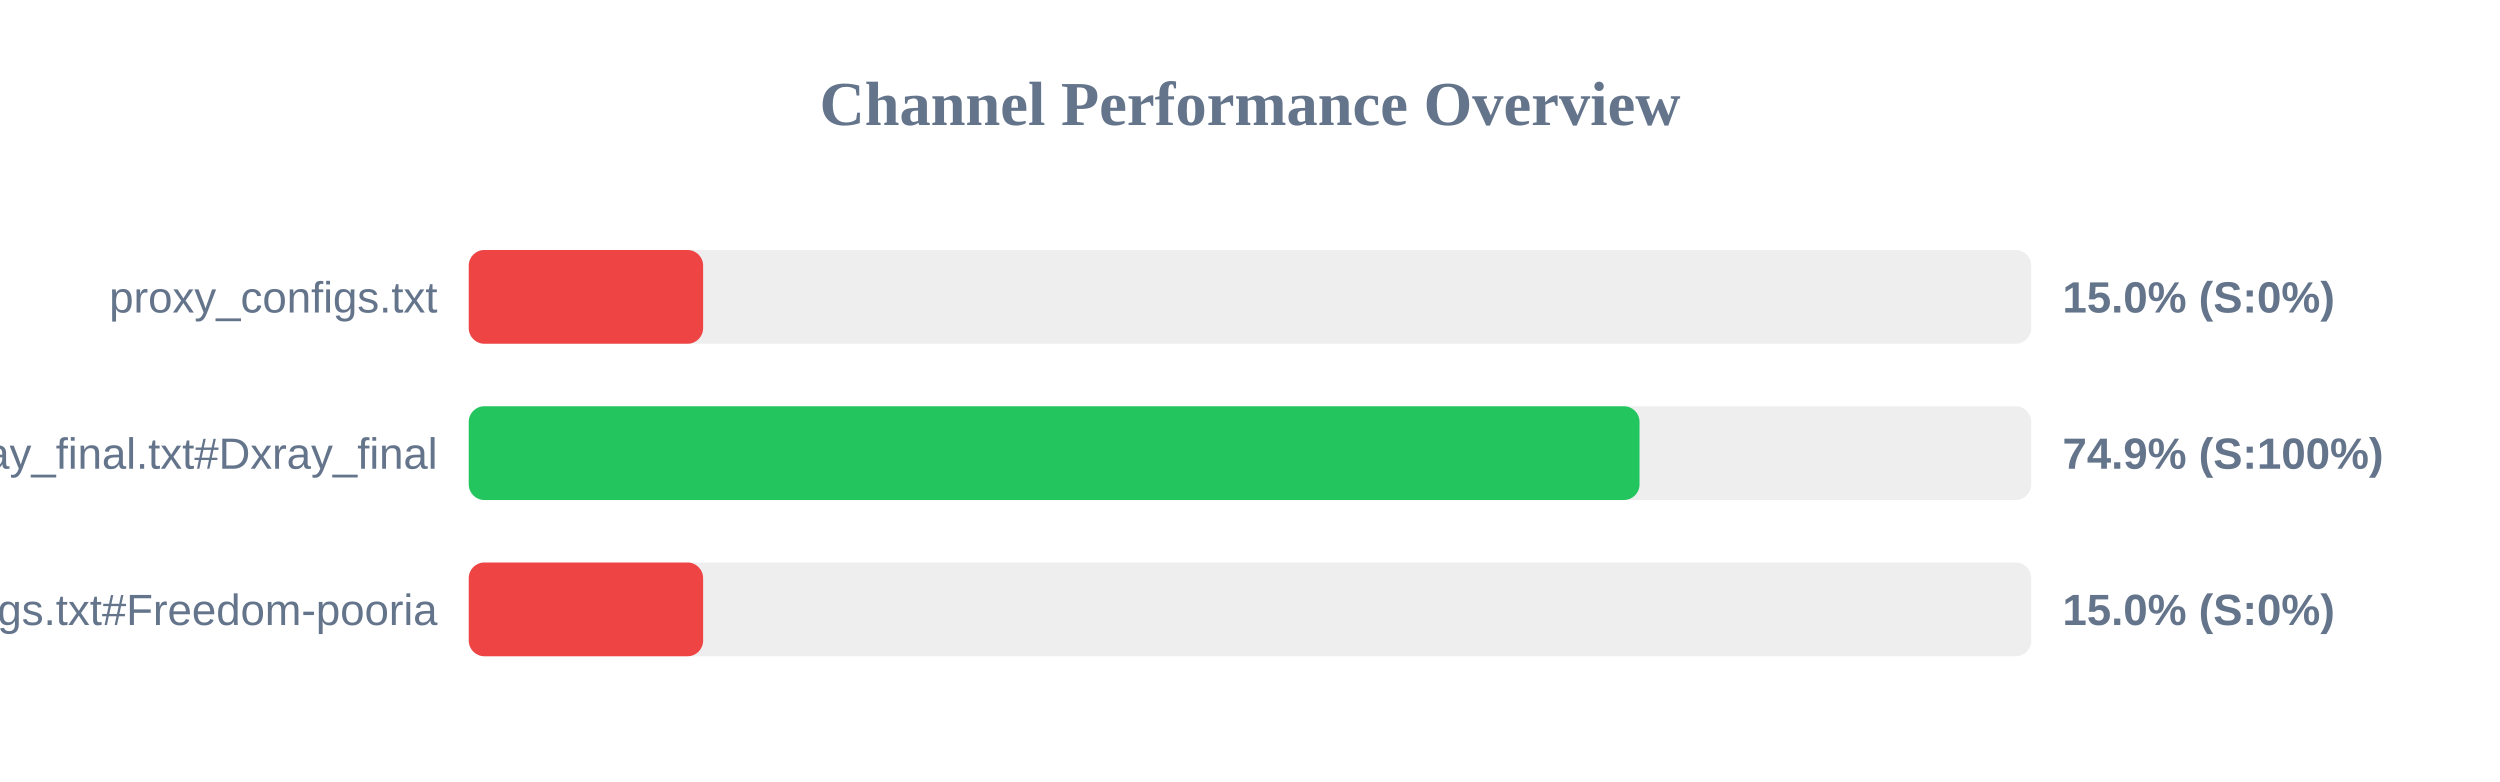
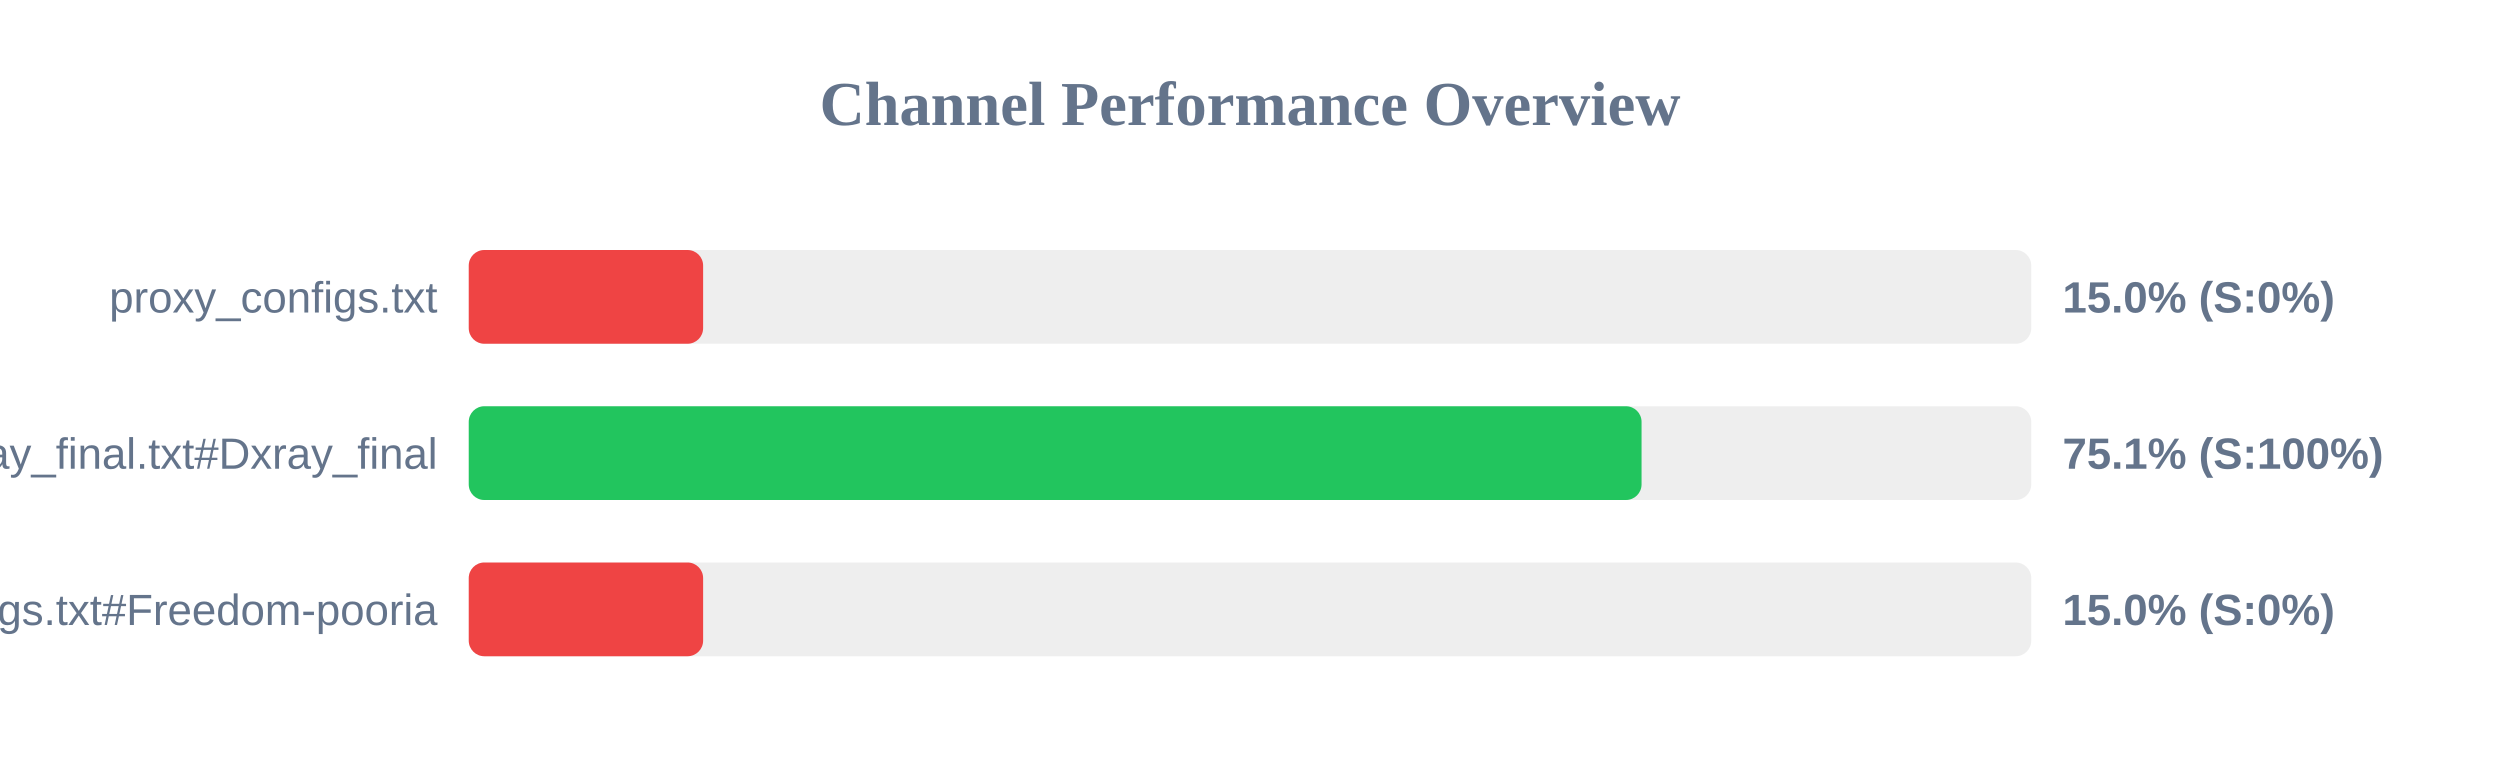
<svg xmlns="http://www.w3.org/2000/svg" width="800" height="250" version="1.1">
  <style>
        .row { font: 14px Arial; fill: #64748b; }
        .score { font: bold 14px Arial; fill: #64748b; }
    </style>
  <text x="400" y="40" text-anchor="middle" font-size="20px" font-weight="bold" fill="#64748b">Channel Performance Overview</text>
  <rect x="150" y="80" width="500" height="30" fill="#eee" rx="5" />
  <rect x="150" y="80" width="75.0" height="30" fill="#ef4444" rx="5" />
  <text x="140" y="100" text-anchor="end" class="row">proxy_configs.txt</text>
  <text x="660" y="100" text-anchor="start" class="score">15.0% (S:0%)</text>
  <rect x="150" y="130" width="500" height="30" fill="#eee" rx="5" />
-   <rect x="150" y="130" width="374.65" height="30" fill="#22c55e" rx="5" />
+   <rect x="150" y="130" width="375.3" height="30" fill="#22c55e" rx="5" />
  <text x="140" y="150" text-anchor="end" class="row">xray_final.txt#Dxray_final</text>
-   <text x="660" y="150" text-anchor="start" class="score">74.9% (S:100%)</text>
+   <text x="660" y="150" text-anchor="start" class="score">75.1% (S:100%)</text>
  <rect x="150" y="180" width="500" height="30" fill="#eee" rx="5" />
  <rect x="150" y="180" width="75.0" height="30" fill="#ef4444" rx="5" />
  <text x="140" y="200" text-anchor="end" class="row">v2ray_configs.txt#Freedom-pooria</text>
  <text x="660" y="200" text-anchor="start" class="score">15.0% (S:0%)</text>
</svg>
